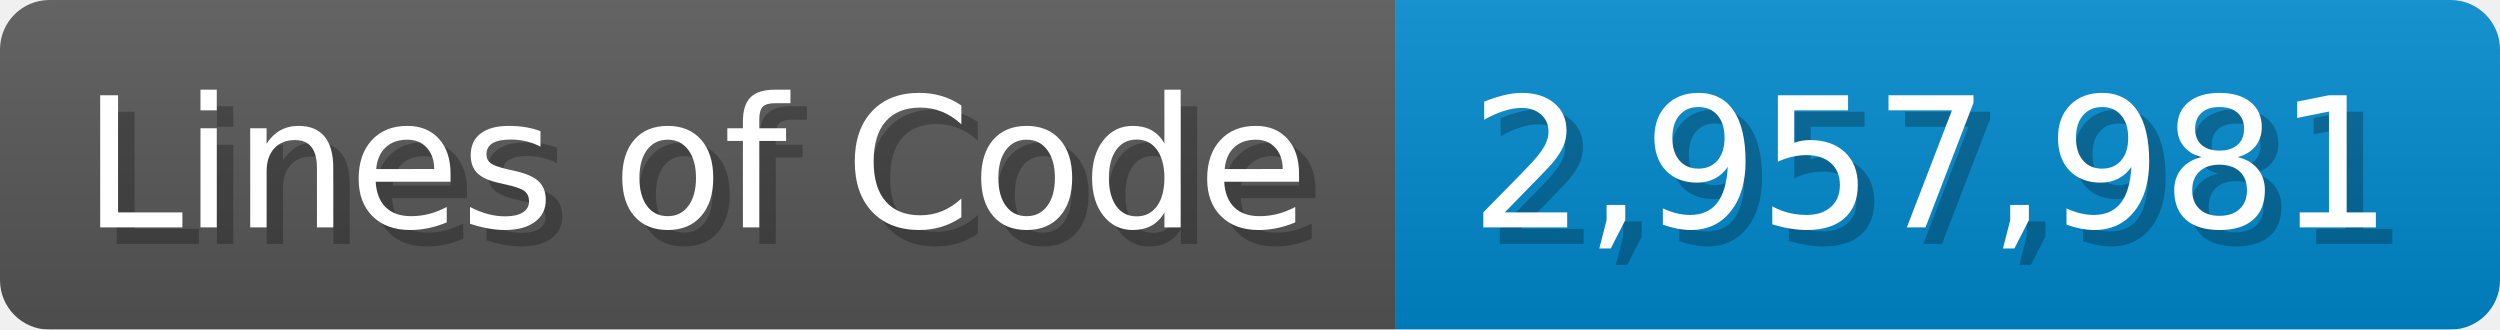
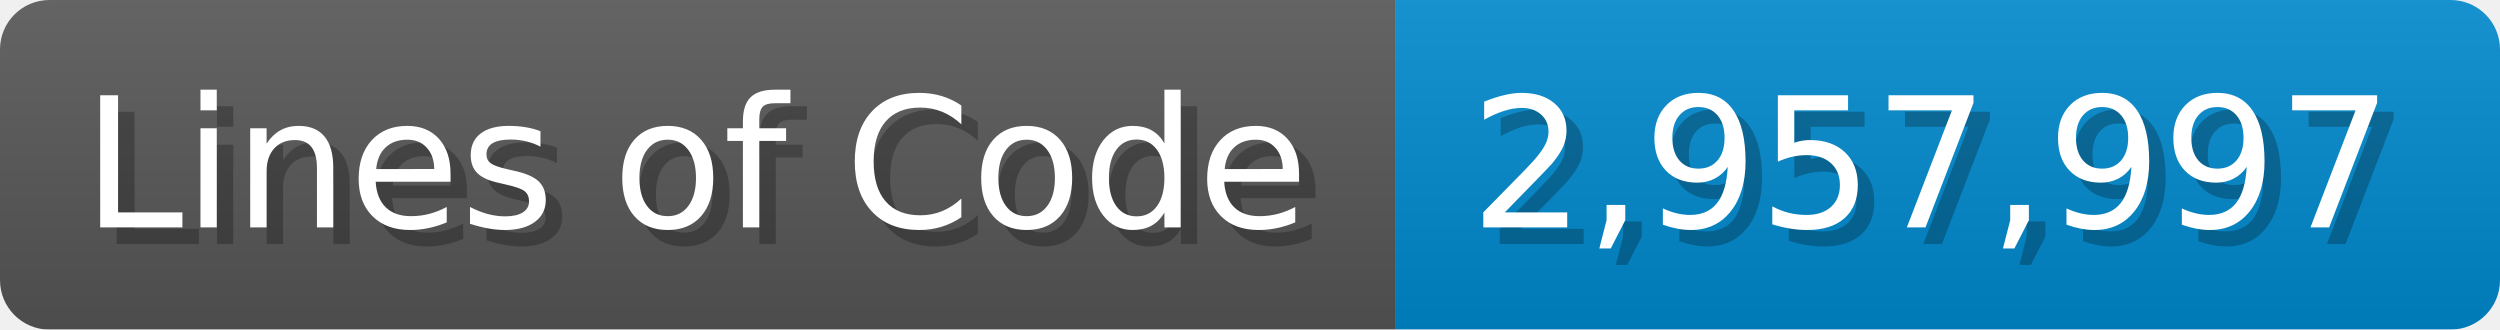
<svg xmlns="http://www.w3.org/2000/svg" width="151.7" height="20" viewBox="0 0 1517 200">
  <linearGradient id="a" x2="0" y2="100%">
    <stop offset="0" stop-opacity=".1" stop-color="#EEE" />
    <stop offset="1" stop-opacity=".1" />
  </linearGradient>
  <mask id="m">
    <rect width="1517" height="200" rx="30" fill="#FFF" />
  </mask>
  <g mask="url(#m)">
    <rect width="847" height="200" fill="#555" />
    <rect width="670" height="200" fill="#08C" x="847" />
    <rect width="1517" height="200" fill="url(#a)" />
  </g>
  <g fill="#fff" text-anchor="start" font-family="Verdana,DejaVu Sans,sans-serif" font-size="110">
    <text x="60" y="148" textLength="747" fill="#000" opacity="0.25">Lines of Code</text>
    <text x="50" y="138" textLength="747">Lines of Code</text>
-     <text x="902" y="148" textLength="570" fill="#000" opacity="0.25">2,957,981</text>
-     <text x="892" y="138" textLength="570">2,957,981</text>
+     <text x="902" y="148" textLength="570" fill="#000" opacity="0.25">2,957,997</text>
+     <text x="892" y="138" textLength="570">2,957,997</text>
  </g>
</svg>
